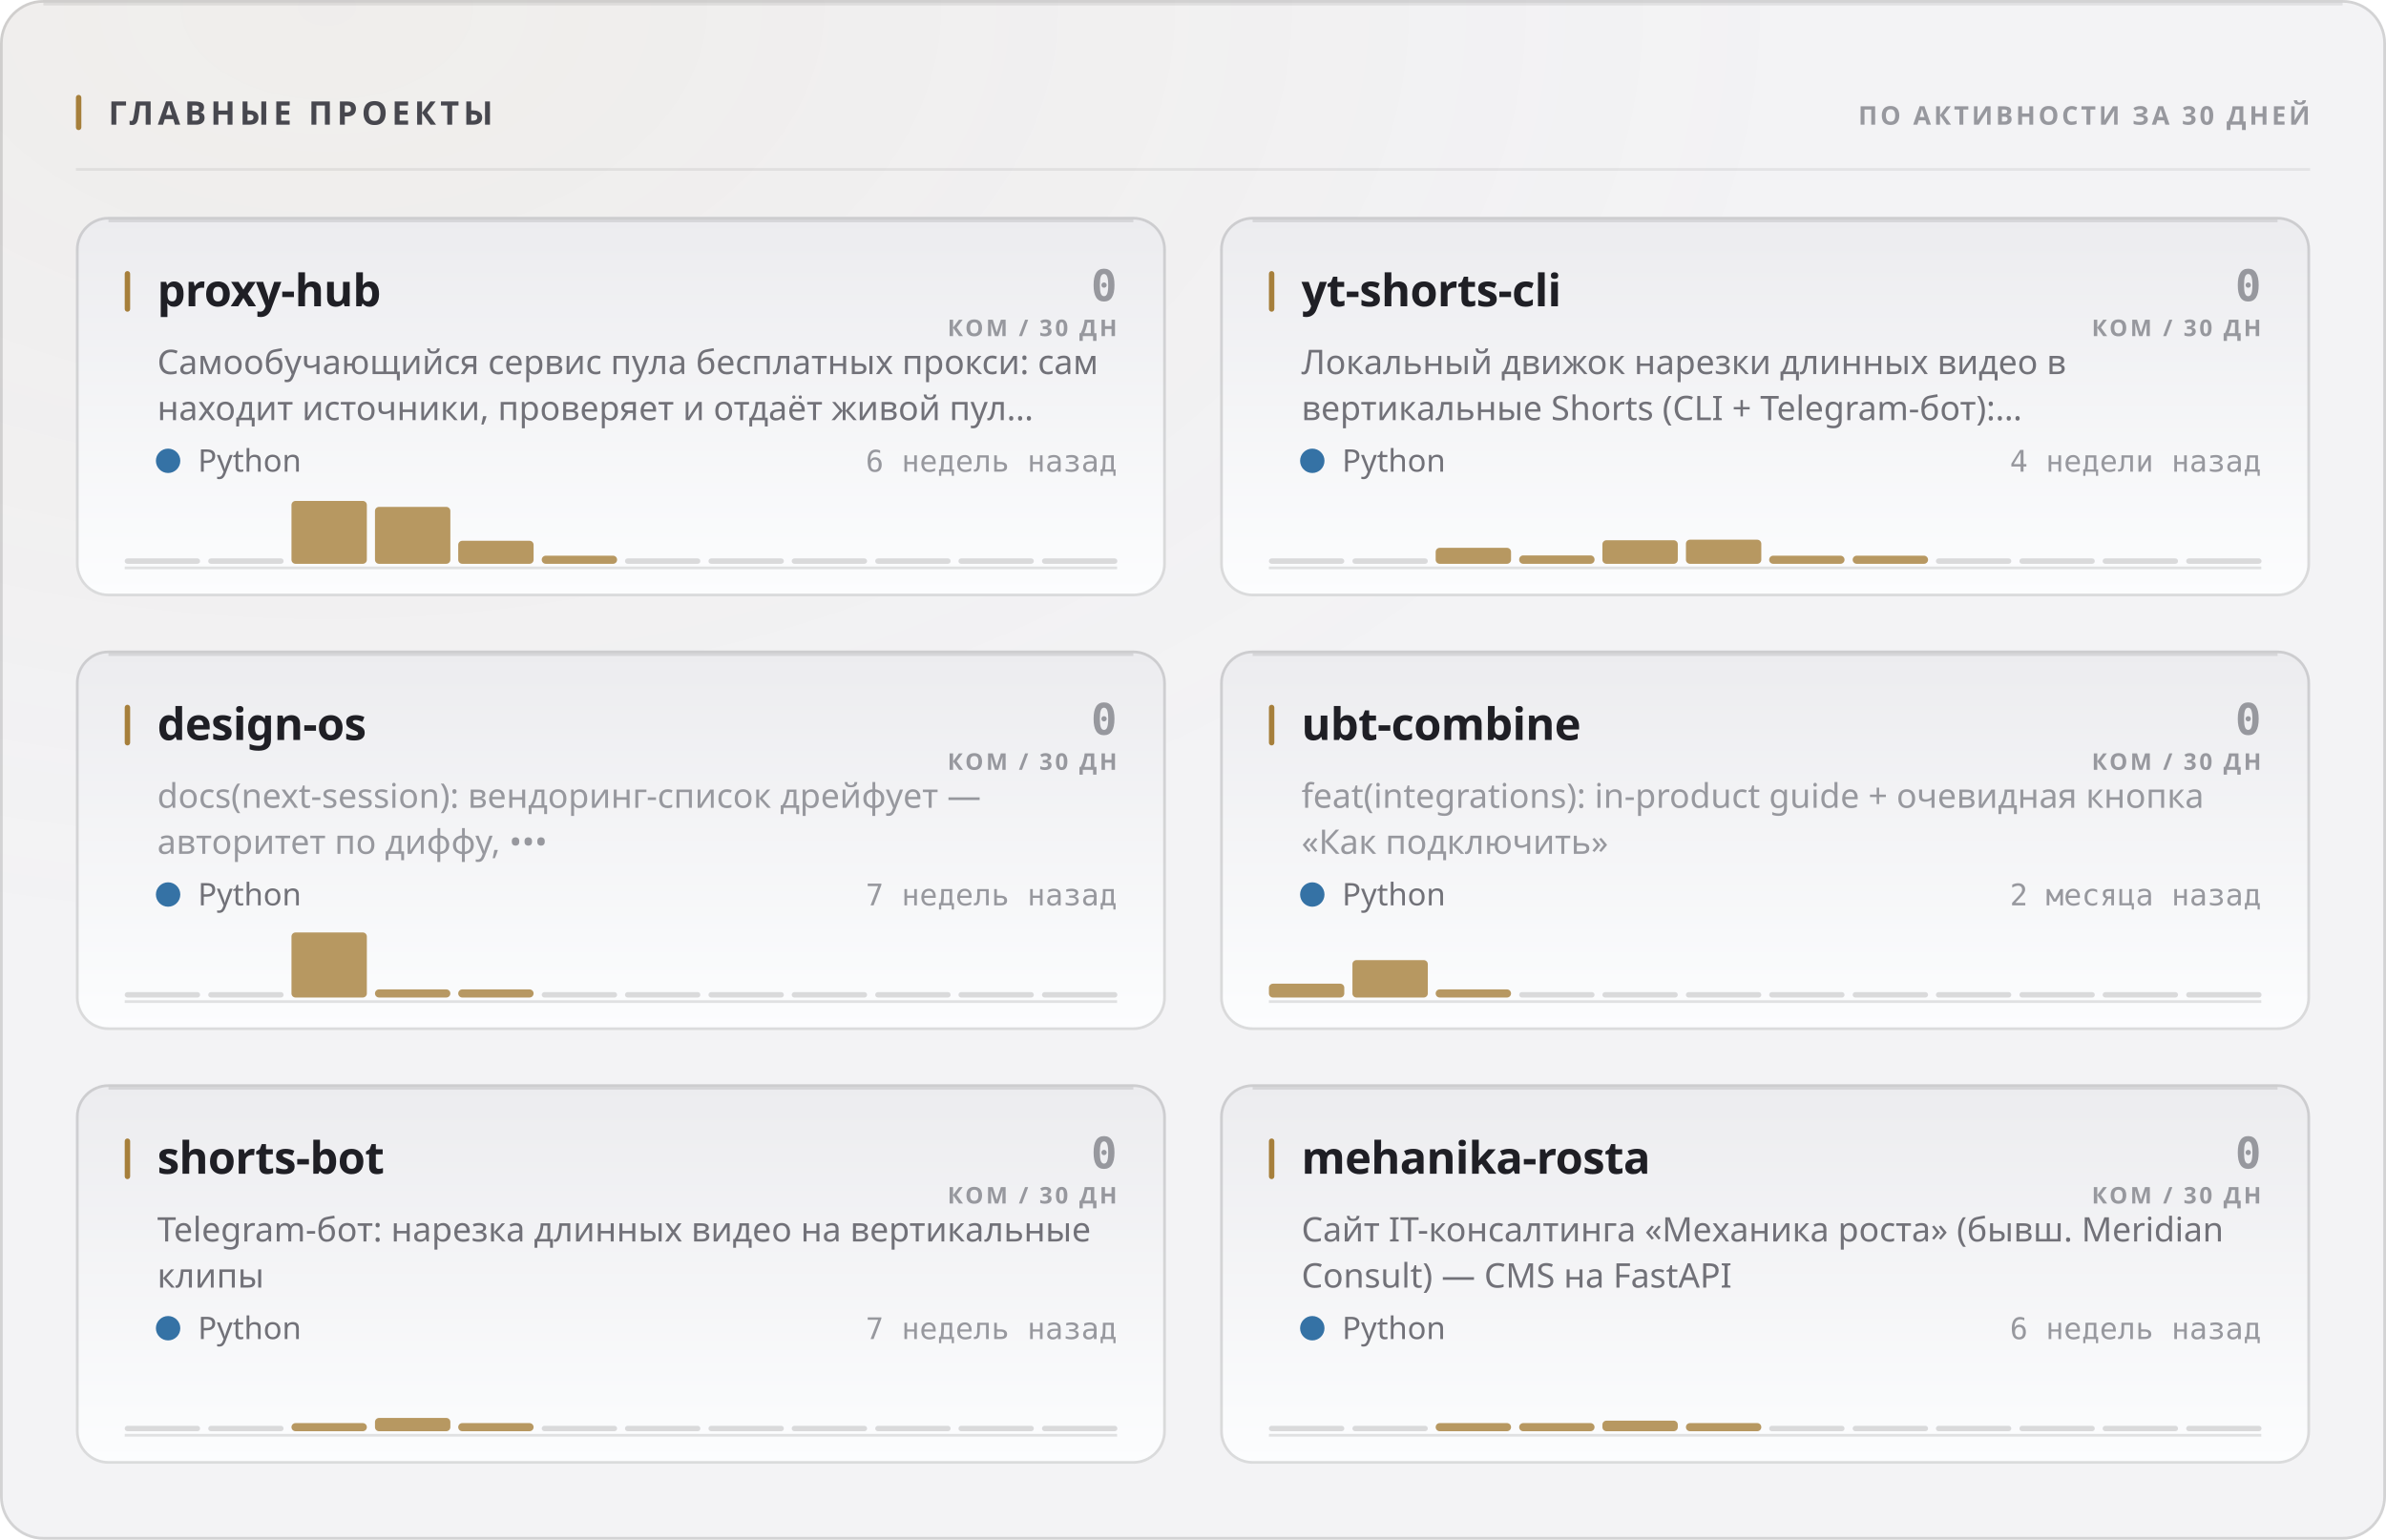
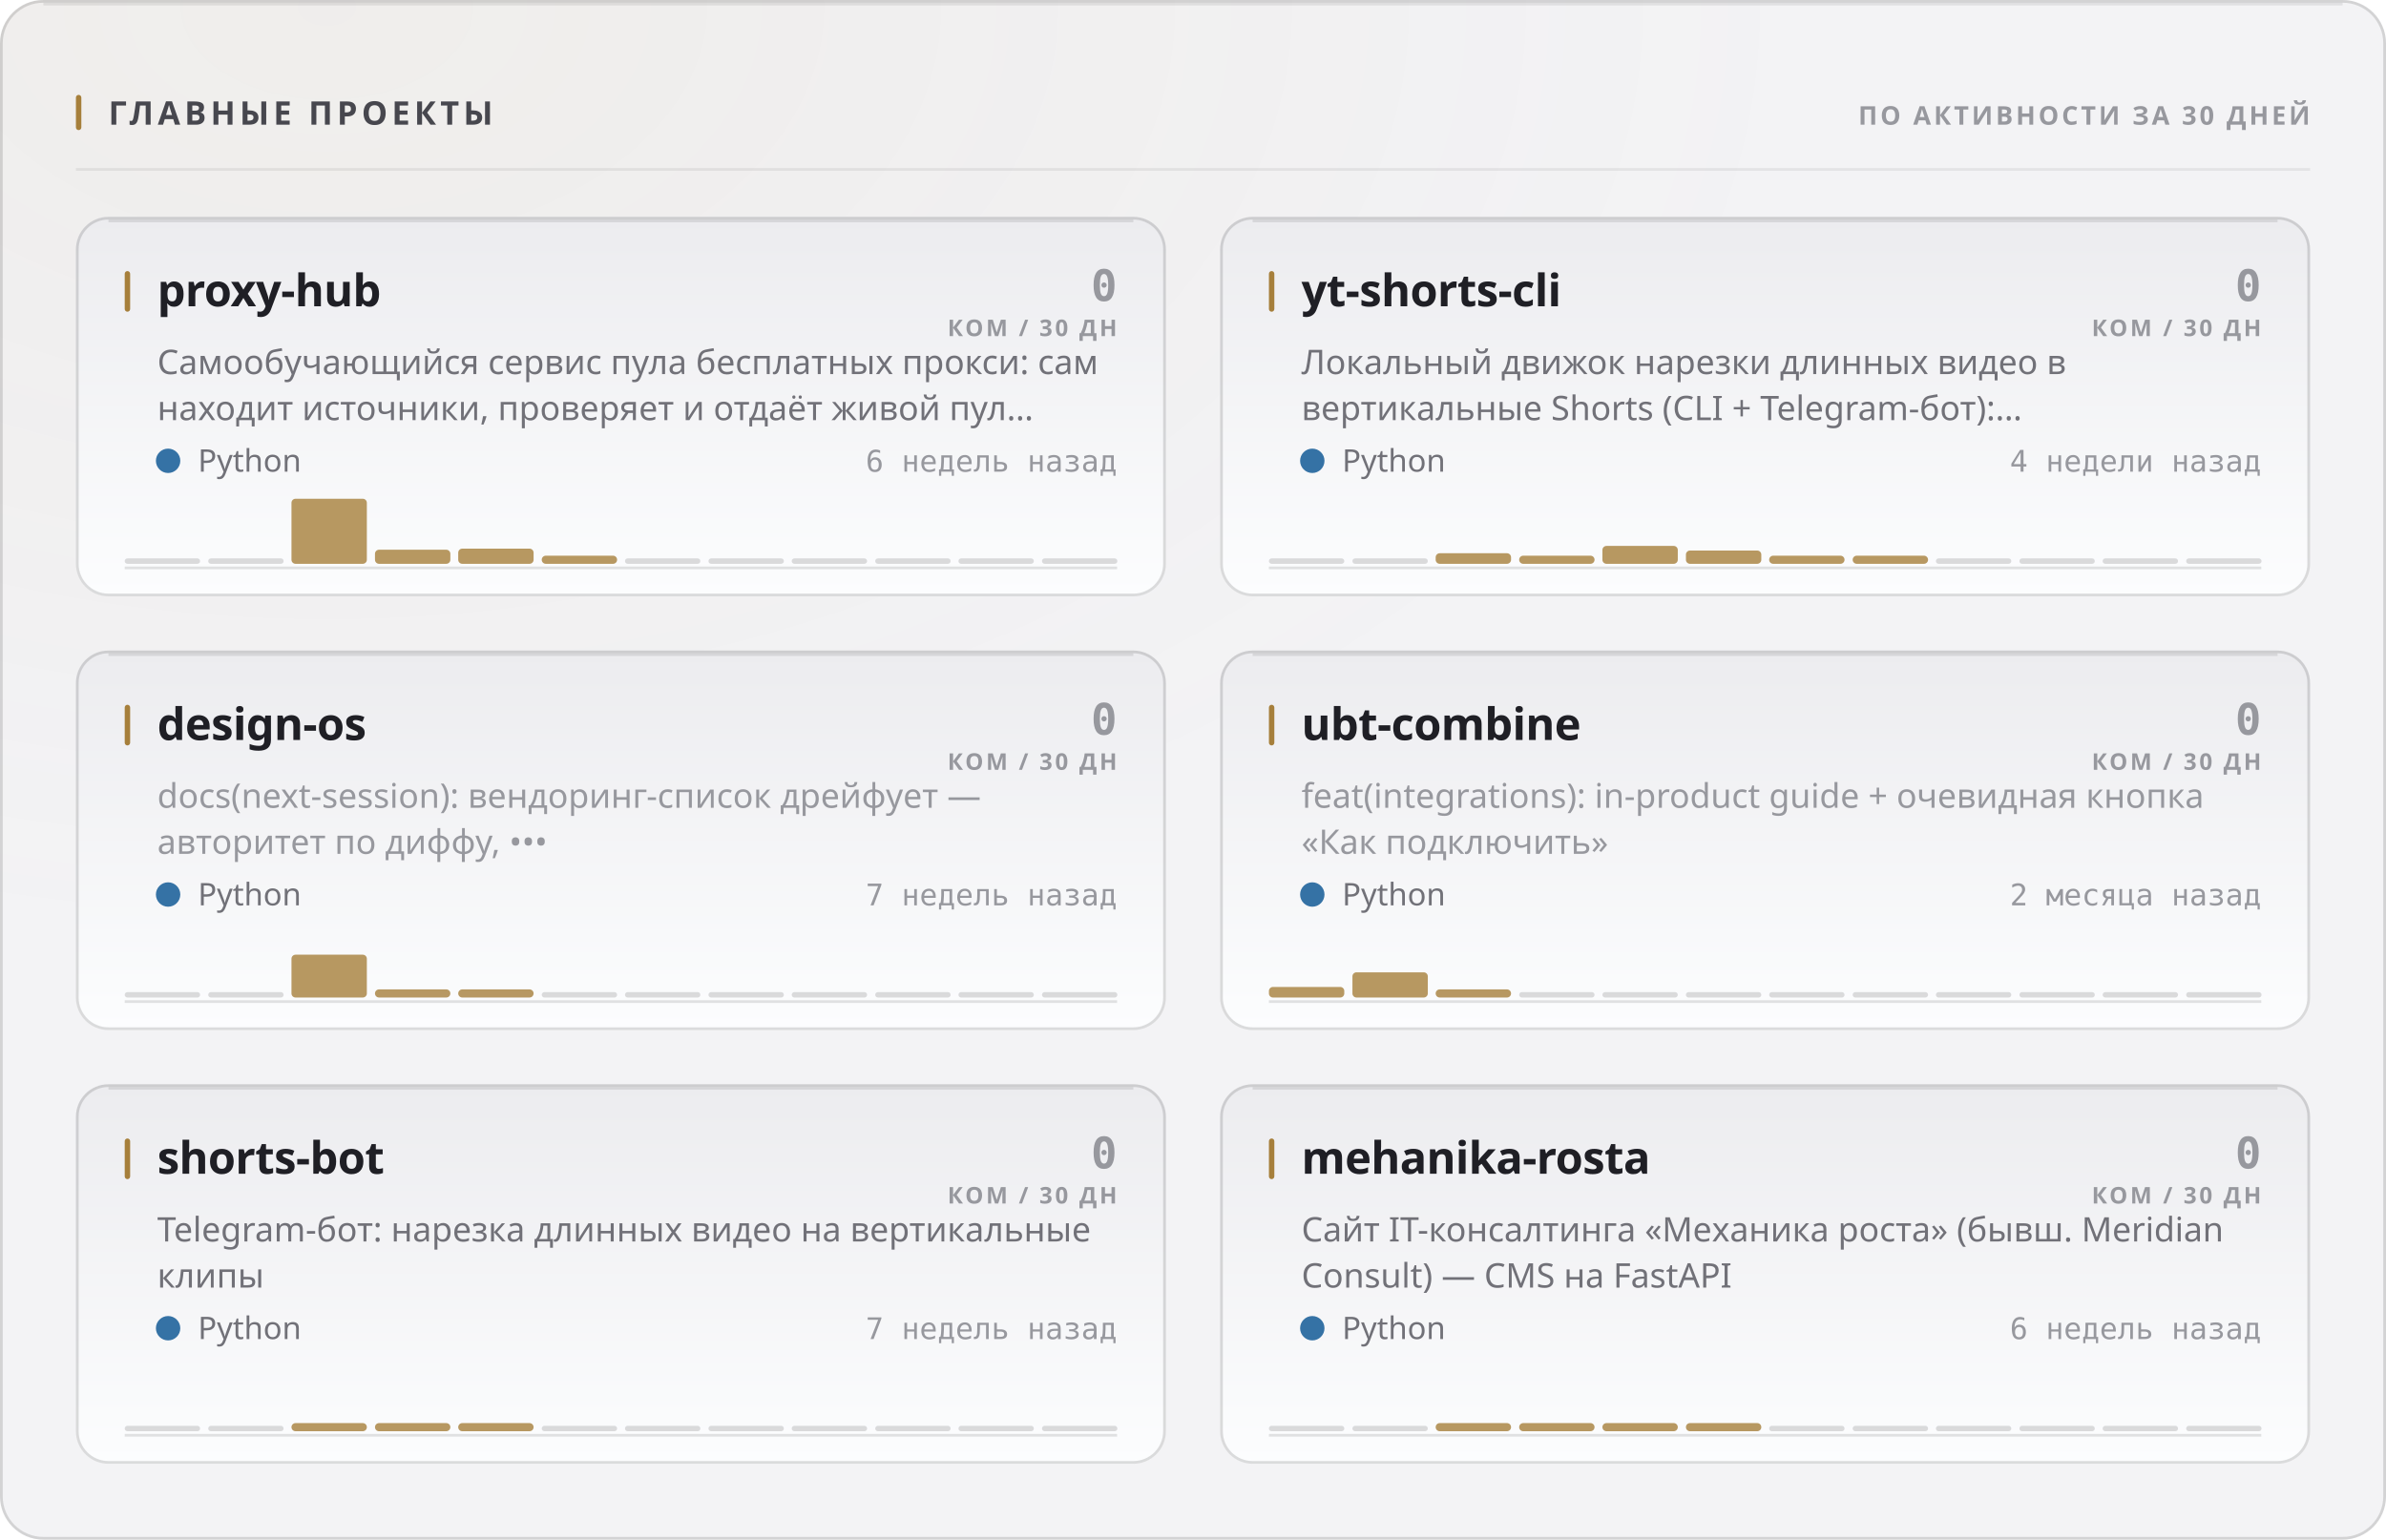
<svg xmlns="http://www.w3.org/2000/svg" width="880" height="568" viewBox="0 0 880 568" role="img">
  <style>
  text { font-family: -apple-system, BlinkMacSystemFont, 'Segoe UI', 'Noto Sans', Helvetica, Arial, sans-serif; }
  .mono { font-family: ui-monospace, 'SF Mono', 'Cascadia Mono', 'DejaVu Sans Mono', Menlo, Consolas, monospace; font-variant-numeric: tabular-nums; }
  .caps { letter-spacing: .1em; text-transform: uppercase; }

  @keyframes sheen  { from { transform: translateX(-120%); } to { transform: translateX(260%); } }
  @keyframes rise   { from { opacity: 0; transform: translateY(6px); } to { opacity: 1; transform: none; } }
  @keyframes slide  { from { opacity: 0; transform: translateX(-8px); } to { opacity: 1; transform: none; } }
  @keyframes grow   { from { transform: scaleY(0); } to { transform: scaleY(1); } }
  @keyframes widen  { from { transform: scaleX(0); } to { transform: scaleX(1); } }
  @keyframes draw   { from { stroke-dashoffset: 200; } to { stroke-dashoffset: 0; } }

  .sheen { animation: sheen 5.5s cubic-bezier(.45,0,.2,1) infinite; }
  .rise  { animation: rise .5s cubic-bezier(.16,1,.3,1) both; }
  .slide { animation: slide .42s cubic-bezier(.16,1,.3,1) both; }
  .bar   { transform-box: fill-box; transform-origin: 50% 100%;
           animation: grow .62s cubic-bezier(.16,1,.3,1) both; }
  .fill  { transform-box: fill-box; transform-origin: 0% 50%;
           animation: widen .8s cubic-bezier(.16,1,.3,1) both; }
  /* The hidden start state lives in the keyframes, never in the static rule.
     A renderer that ignores CSS animations then falls back to the FINISHED
     state — a drawn line, visible text — instead of an empty panel. */
  .spark { stroke-dasharray: 200;
           animation: draw 1.1s cubic-bezier(.16,1,.3,1) both; }

  @media (prefers-reduced-motion: reduce) {
    .sheen { animation: none; opacity: 0; }
    .rise, .slide, .bar, .fill, .spark { animation: none; opacity: 1; transform: none;
                                         stroke-dashoffset: 0; }
  }</style>
  <defs>
    <filter id="grain1" x="0" y="0" width="100%" height="100%">
      <feTurbulence type="fractalNoise" baseFrequency="0.82" numOctaves="3" stitchTiles="stitch" />
      <feColorMatrix type="saturate" values="0" />
    </filter>
    <radialGradient id="wash2" cx="14%" cy="0%" r="62%">
      <stop offset="0%" stop-color="#a67f3b" stop-opacity="0.05" />
      <stop offset="100%" stop-color="#a67f3b" stop-opacity="0" />
    </radialGradient>
    <linearGradient id="cardfill3" x1="0" y1="0" x2="0" y2="1">
      <stop offset="0%" stop-color="#ececef" />
      <stop offset="100%" stop-color="#fcfdfe" />
    </linearGradient>
    <linearGradient id="cardfill4" x1="0" y1="0" x2="0" y2="1">
      <stop offset="0%" stop-color="#ececef" />
      <stop offset="100%" stop-color="#fcfdfe" />
    </linearGradient>
    <linearGradient id="cardfill5" x1="0" y1="0" x2="0" y2="1">
      <stop offset="0%" stop-color="#ececef" />
      <stop offset="100%" stop-color="#fcfdfe" />
    </linearGradient>
    <linearGradient id="cardfill6" x1="0" y1="0" x2="0" y2="1">
      <stop offset="0%" stop-color="#ececef" />
      <stop offset="100%" stop-color="#fcfdfe" />
    </linearGradient>
    <linearGradient id="cardfill7" x1="0" y1="0" x2="0" y2="1">
      <stop offset="0%" stop-color="#ececef" />
      <stop offset="100%" stop-color="#fcfdfe" />
    </linearGradient>
    <linearGradient id="cardfill8" x1="0" y1="0" x2="0" y2="1">
      <stop offset="0%" stop-color="#ececef" />
      <stop offset="100%" stop-color="#fcfdfe" />
    </linearGradient>
  </defs>
  <rect width="880" height="568" rx="16" fill="#f3f3f5" />
  <rect width="880" height="568" rx="16" fill="url(#wash2)" />
  <rect width="880" height="568" rx="16" filter="url(#grain1)" opacity="0.035" style="mix-blend-mode:overlay" />
  <rect x=".5" y=".5" width="879" height="567" rx="15.5" fill="none" stroke="rgba(10,10,12,0.14)" />
  <path d="M16 1.5 H864" stroke="rgba(10,10,12,0.08)" stroke-width="1" fill="none" />
  <rect x="28" y="35" width="2" height="13" rx="1" fill="#a67f3b" />
  <text x="40" y="46" font-size="12" font-weight="700" fill="#47474e" letter-spacing="0.13em">ГЛАВНЫЕ ПРОЕКТЫ</text>
  <text x="852" y="46" font-size="9.5" font-weight="600" fill="#97989e" text-anchor="end" letter-spacing="0.11em">ПО АКТИВНОСТИ ЗА 30 ДНЕЙ</text>
  <path d="M28 62.5 H852" stroke="rgba(10,10,12,0.07)" stroke-width="1" />
  <g class="rise" opacity="1" style="">
    <rect x="28" y="80" width="402" height="140" rx="12" fill="url(#cardfill3)" />
    <rect x="28.5" y="80.5" width="401" height="139" rx="11.5" fill="none" stroke="rgba(10,10,12,0.14)" />
    <path d="M40 81.5 H418" stroke="rgba(10,10,12,0.1)" stroke-width="1" fill="none" />
    <rect x="46" y="100" width="2" height="15" rx="1" fill="#a67f3b" />
    <text x="58" y="113" font-size="16.5" font-weight="700" fill="#1f1f25" letter-spacing="-0.01em">proxy-hub</text>
    <text x="412" y="111" font-size="16" font-weight="700" fill="#97989e" text-anchor="end" class="mono">0</text>
    <text x="412" y="124" font-size="8.5" font-weight="600" fill="#97989e" text-anchor="end" letter-spacing="0.11em">КОМ / 30 ДН</text>
    <text x="58" y="138" font-size="12.5" font-weight="400" fill="#717178">Самообучающийся сервис пула бесплатных прокси: сам</text>
    <text x="58" y="155" font-size="12.5" font-weight="400" fill="#717178">находит источники, проверяет и отдаёт живой пул…</text>
    <circle cx="62" cy="170" r="4.5" fill="#3572A5" />
    <text x="73" y="174" font-size="11.5" font-weight="400" fill="#717178">Python</text>
    <text x="412" y="174" font-size="11" font-weight="400" fill="#97989e" text-anchor="end" class="mono">6 недель назад</text>
    <path d="M46 209.5 H412" stroke="rgba(10,10,12,0.112)" stroke-width="1" />
    <g class="bar" style="animation-delay:0.18s">
      <rect x="46.0" y="206.0" width="27.8" height="2" rx="1" fill="rgba(10,10,12,0.14)" />
      <rect x="76.8" y="206.0" width="27.8" height="2" rx="1" fill="rgba(10,10,12,0.14)" />
-       <rect x="107.5" y="184.8" width="27.8" height="23.2" rx="1.5" fill="#a67f3b" opacity="0.8" />
-       <rect x="138.3" y="187.0" width="27.8" height="21.0" rx="1.5" fill="#a67f3b" opacity="0.8" />
-       <rect x="169.0" y="199.5" width="27.8" height="8.5" rx="1.5" fill="#a67f3b" opacity="0.8" />
+       <rect x="107.5" y="184.0" width="27.8" height="24.0" rx="1.5" fill="#a67f3b" opacity="0.8" />
+       <rect x="138.3" y="202.8" width="27.8" height="5.2" rx="1.5" fill="#a67f3b" opacity="0.8" />
+       <rect x="169.0" y="202.4" width="27.8" height="5.6" rx="1.5" fill="#a67f3b" opacity="0.8" />
      <rect x="199.8" y="205.0" width="27.8" height="3.0" rx="1.5" fill="#a67f3b" opacity="0.8" />
      <rect x="230.5" y="206.0" width="27.8" height="2" rx="1" fill="rgba(10,10,12,0.14)" />
      <rect x="261.3" y="206.0" width="27.8" height="2" rx="1" fill="rgba(10,10,12,0.14)" />
      <rect x="292.0" y="206.0" width="27.8" height="2" rx="1" fill="rgba(10,10,12,0.14)" />
      <rect x="322.8" y="206.0" width="27.8" height="2" rx="1" fill="rgba(10,10,12,0.14)" />
      <rect x="353.5" y="206.0" width="27.8" height="2" rx="1" fill="rgba(10,10,12,0.14)" />
      <rect x="384.3" y="206.0" width="27.8" height="2" rx="1" fill="rgba(10,10,12,0.14)" />
    </g>
  </g>
  <g class="rise" opacity="1" style=" animation-delay:0.055s;">
    <rect x="450" y="80" width="402" height="140" rx="12" fill="url(#cardfill4)" />
    <rect x="450.5" y="80.5" width="401" height="139" rx="11.5" fill="none" stroke="rgba(10,10,12,0.14)" />
    <path d="M462 81.5 H840" stroke="rgba(10,10,12,0.1)" stroke-width="1" fill="none" />
    <rect x="468" y="100" width="2" height="15" rx="1" fill="#a67f3b" />
    <text x="480" y="113" font-size="16.5" font-weight="700" fill="#1f1f25" letter-spacing="-0.01em">yt-shorts-cli</text>
    <text x="834" y="111" font-size="16" font-weight="700" fill="#97989e" text-anchor="end" class="mono">0</text>
    <text x="834" y="124" font-size="8.5" font-weight="600" fill="#97989e" text-anchor="end" letter-spacing="0.11em">КОМ / 30 ДН</text>
    <text x="480" y="138" font-size="12.5" font-weight="400" fill="#717178">Локальный движок нарезки длинных видео в</text>
    <text x="480" y="155" font-size="12.5" font-weight="400" fill="#717178">вертикальные Shorts (CLI + Telegram-бот):…</text>
    <circle cx="484" cy="170" r="4.5" fill="#3572A5" />
    <text x="495" y="174" font-size="11.5" font-weight="400" fill="#717178">Python</text>
    <text x="834" y="174" font-size="11" font-weight="400" fill="#97989e" text-anchor="end" class="mono">4 недели назад</text>
    <path d="M468 209.5 H834" stroke="rgba(10,10,12,0.112)" stroke-width="1" />
    <g class="bar" style="animation-delay:0.24s">
      <rect x="468.0" y="206.0" width="27.8" height="2" rx="1" fill="rgba(10,10,12,0.14)" />
      <rect x="498.8" y="206.0" width="27.8" height="2" rx="1" fill="rgba(10,10,12,0.14)" />
-       <rect x="529.5" y="202.1" width="27.8" height="5.9" rx="1.5" fill="#a67f3b" opacity="0.8" />
-       <rect x="560.3" y="204.9" width="27.8" height="3.1" rx="1.5" fill="#a67f3b" opacity="0.8" />
-       <rect x="591.0" y="199.3" width="27.8" height="8.7" rx="1.5" fill="#a67f3b" opacity="0.8" />
-       <rect x="621.8" y="199.1" width="27.8" height="8.9" rx="1.5" fill="#a67f3b" opacity="0.8" />
+       <rect x="529.5" y="204.1" width="27.8" height="3.9" rx="1.5" fill="#a67f3b" opacity="0.8" />
+       <rect x="560.3" y="205.0" width="27.8" height="3.0" rx="1.5" fill="#a67f3b" opacity="0.8" />
+       <rect x="591.0" y="201.4" width="27.8" height="6.6" rx="1.5" fill="#a67f3b" opacity="0.8" />
+       <rect x="621.8" y="203.1" width="27.8" height="4.9" rx="1.5" fill="#a67f3b" opacity="0.8" />
      <rect x="652.5" y="205.0" width="27.8" height="3.0" rx="1.5" fill="#a67f3b" opacity="0.8" />
      <rect x="683.3" y="205.0" width="27.8" height="3.0" rx="1.5" fill="#a67f3b" opacity="0.8" />
      <rect x="714.0" y="206.0" width="27.8" height="2" rx="1" fill="rgba(10,10,12,0.14)" />
      <rect x="744.8" y="206.0" width="27.8" height="2" rx="1" fill="rgba(10,10,12,0.14)" />
      <rect x="775.5" y="206.0" width="27.8" height="2" rx="1" fill="rgba(10,10,12,0.14)" />
      <rect x="806.3" y="206.0" width="27.8" height="2" rx="1" fill="rgba(10,10,12,0.14)" />
    </g>
  </g>
  <g class="rise" opacity="1" style=" animation-delay:0.110s;">
    <rect x="28" y="240" width="402" height="140" rx="12" fill="url(#cardfill5)" />
    <rect x="28.5" y="240.5" width="401" height="139" rx="11.5" fill="none" stroke="rgba(10,10,12,0.14)" />
    <path d="M40 241.5 H418" stroke="rgba(10,10,12,0.1)" stroke-width="1" fill="none" />
    <rect x="46" y="260" width="2" height="15" rx="1" fill="#a67f3b" />
    <text x="58" y="273" font-size="16.5" font-weight="700" fill="#1f1f25" letter-spacing="-0.01em">design-os</text>
    <text x="412" y="271" font-size="16" font-weight="700" fill="#97989e" text-anchor="end" class="mono">0</text>
    <text x="412" y="284" font-size="8.5" font-weight="600" fill="#97989e" text-anchor="end" letter-spacing="0.11em">КОМ / 30 ДН</text>
    <text x="58" y="298" font-size="12.5" font-weight="400" fill="#97989e">docs(next-session): вендоринг-список дрейфует —</text>
    <text x="58" y="315" font-size="12.5" font-weight="400" fill="#97989e">авторитет по диффу, •••</text>
    <circle cx="62" cy="330" r="4.5" fill="#3572A5" />
    <text x="73" y="334" font-size="11.5" font-weight="400" fill="#717178">Python</text>
    <text x="412" y="334" font-size="11" font-weight="400" fill="#97989e" text-anchor="end" class="mono">7 недель назад</text>
    <path d="M46 369.5 H412" stroke="rgba(10,10,12,0.112)" stroke-width="1" />
    <g class="bar" style="animation-delay:0.3s">
      <rect x="46.0" y="366.0" width="27.8" height="2" rx="1" fill="rgba(10,10,12,0.14)" />
      <rect x="76.8" y="366.0" width="27.8" height="2" rx="1" fill="rgba(10,10,12,0.14)" />
-       <rect x="107.5" y="344.0" width="27.8" height="24.0" rx="1.5" fill="#a67f3b" opacity="0.8" />
+       <rect x="107.5" y="352.2" width="27.8" height="15.8" rx="1.5" fill="#a67f3b" opacity="0.8" />
      <rect x="138.3" y="365.0" width="27.8" height="3.0" rx="1.5" fill="#a67f3b" opacity="0.8" />
      <rect x="169.0" y="365.0" width="27.8" height="3.0" rx="1.5" fill="#a67f3b" opacity="0.8" />
      <rect x="199.8" y="366.0" width="27.8" height="2" rx="1" fill="rgba(10,10,12,0.14)" />
      <rect x="230.5" y="366.0" width="27.8" height="2" rx="1" fill="rgba(10,10,12,0.14)" />
      <rect x="261.3" y="366.0" width="27.8" height="2" rx="1" fill="rgba(10,10,12,0.14)" />
      <rect x="292.0" y="366.0" width="27.8" height="2" rx="1" fill="rgba(10,10,12,0.14)" />
      <rect x="322.8" y="366.0" width="27.8" height="2" rx="1" fill="rgba(10,10,12,0.14)" />
      <rect x="353.5" y="366.0" width="27.8" height="2" rx="1" fill="rgba(10,10,12,0.14)" />
      <rect x="384.3" y="366.0" width="27.8" height="2" rx="1" fill="rgba(10,10,12,0.14)" />
    </g>
  </g>
  <g class="rise" opacity="1" style=" animation-delay:0.165s;">
    <rect x="450" y="240" width="402" height="140" rx="12" fill="url(#cardfill6)" />
    <rect x="450.5" y="240.5" width="401" height="139" rx="11.5" fill="none" stroke="rgba(10,10,12,0.14)" />
    <path d="M462 241.5 H840" stroke="rgba(10,10,12,0.1)" stroke-width="1" fill="none" />
    <rect x="468" y="260" width="2" height="15" rx="1" fill="#a67f3b" />
    <text x="480" y="273" font-size="16.5" font-weight="700" fill="#1f1f25" letter-spacing="-0.01em">ubt-combine</text>
    <text x="834" y="271" font-size="16" font-weight="700" fill="#97989e" text-anchor="end" class="mono">0</text>
    <text x="834" y="284" font-size="8.5" font-weight="600" fill="#97989e" text-anchor="end" letter-spacing="0.11em">КОМ / 30 ДН</text>
    <text x="480" y="298" font-size="12.5" font-weight="400" fill="#97989e">feat(integrations): in-product guide + очевидная кнопка</text>
    <text x="480" y="315" font-size="12.5" font-weight="400" fill="#97989e">«Как подключить»</text>
    <circle cx="484" cy="330" r="4.5" fill="#3572A5" />
    <text x="495" y="334" font-size="11.5" font-weight="400" fill="#717178">Python</text>
    <text x="834" y="334" font-size="11" font-weight="400" fill="#97989e" text-anchor="end" class="mono">2 месяца назад</text>
    <path d="M468 369.5 H834" stroke="rgba(10,10,12,0.112)" stroke-width="1" />
    <g class="bar" style="animation-delay:0.36s">
-       <rect x="468.0" y="362.9" width="27.8" height="5.1" rx="1.5" fill="#a67f3b" opacity="0.8" />
-       <rect x="498.8" y="354.2" width="27.8" height="13.8" rx="1.5" fill="#a67f3b" opacity="0.8" />
+       <rect x="468.0" y="364.1" width="27.8" height="3.9" rx="1.5" fill="#a67f3b" opacity="0.8" />
+       <rect x="498.8" y="358.7" width="27.8" height="9.3" rx="1.5" fill="#a67f3b" opacity="0.8" />
      <rect x="529.5" y="365.0" width="27.8" height="3.0" rx="1.5" fill="#a67f3b" opacity="0.8" />
      <rect x="560.3" y="366.0" width="27.8" height="2" rx="1" fill="rgba(10,10,12,0.14)" />
      <rect x="591.0" y="366.0" width="27.8" height="2" rx="1" fill="rgba(10,10,12,0.14)" />
      <rect x="621.8" y="366.0" width="27.8" height="2" rx="1" fill="rgba(10,10,12,0.14)" />
      <rect x="652.5" y="366.0" width="27.8" height="2" rx="1" fill="rgba(10,10,12,0.14)" />
      <rect x="683.3" y="366.0" width="27.8" height="2" rx="1" fill="rgba(10,10,12,0.14)" />
      <rect x="714.0" y="366.0" width="27.8" height="2" rx="1" fill="rgba(10,10,12,0.14)" />
      <rect x="744.8" y="366.0" width="27.8" height="2" rx="1" fill="rgba(10,10,12,0.14)" />
      <rect x="775.5" y="366.0" width="27.8" height="2" rx="1" fill="rgba(10,10,12,0.14)" />
      <rect x="806.3" y="366.0" width="27.8" height="2" rx="1" fill="rgba(10,10,12,0.14)" />
    </g>
  </g>
  <g class="rise" opacity="1" style=" animation-delay:0.220s;">
    <rect x="28" y="400" width="402" height="140" rx="12" fill="url(#cardfill7)" />
    <rect x="28.5" y="400.5" width="401" height="139" rx="11.5" fill="none" stroke="rgba(10,10,12,0.14)" />
    <path d="M40 401.5 H418" stroke="rgba(10,10,12,0.1)" stroke-width="1" fill="none" />
    <rect x="46" y="420" width="2" height="15" rx="1" fill="#a67f3b" />
    <text x="58" y="433" font-size="16.5" font-weight="700" fill="#1f1f25" letter-spacing="-0.01em">shorts-bot</text>
    <text x="412" y="431" font-size="16" font-weight="700" fill="#97989e" text-anchor="end" class="mono">0</text>
    <text x="412" y="444" font-size="8.5" font-weight="600" fill="#97989e" text-anchor="end" letter-spacing="0.11em">КОМ / 30 ДН</text>
    <text x="58" y="458" font-size="12.5" font-weight="400" fill="#717178">Telegram-бот: нарезка длинных видео на вертикальные</text>
    <text x="58" y="475" font-size="12.5" font-weight="400" fill="#717178">клипы</text>
    <circle cx="62" cy="490" r="4.5" fill="#3572A5" />
    <text x="73" y="494" font-size="11.5" font-weight="400" fill="#717178">Python</text>
    <text x="412" y="494" font-size="11" font-weight="400" fill="#97989e" text-anchor="end" class="mono">7 недель назад</text>
    <path d="M46 529.5 H412" stroke="rgba(10,10,12,0.112)" stroke-width="1" />
    <g class="bar" style="animation-delay:0.42s">
      <rect x="46.0" y="526.0" width="27.8" height="2" rx="1" fill="rgba(10,10,12,0.14)" />
      <rect x="76.8" y="526.0" width="27.8" height="2" rx="1" fill="rgba(10,10,12,0.14)" />
      <rect x="107.5" y="525.0" width="27.8" height="3.0" rx="1.5" fill="#a67f3b" opacity="0.8" />
-       <rect x="138.3" y="523.1" width="27.8" height="4.9" rx="1.5" fill="#a67f3b" opacity="0.8" />
+       <rect x="138.3" y="525.0" width="27.8" height="3.0" rx="1.5" fill="#a67f3b" opacity="0.8" />
      <rect x="169.0" y="525.0" width="27.8" height="3.0" rx="1.5" fill="#a67f3b" opacity="0.8" />
      <rect x="199.8" y="526.0" width="27.8" height="2" rx="1" fill="rgba(10,10,12,0.14)" />
      <rect x="230.5" y="526.0" width="27.8" height="2" rx="1" fill="rgba(10,10,12,0.14)" />
      <rect x="261.3" y="526.0" width="27.8" height="2" rx="1" fill="rgba(10,10,12,0.14)" />
      <rect x="292.0" y="526.0" width="27.8" height="2" rx="1" fill="rgba(10,10,12,0.14)" />
      <rect x="322.8" y="526.0" width="27.8" height="2" rx="1" fill="rgba(10,10,12,0.14)" />
      <rect x="353.5" y="526.0" width="27.8" height="2" rx="1" fill="rgba(10,10,12,0.14)" />
      <rect x="384.3" y="526.0" width="27.8" height="2" rx="1" fill="rgba(10,10,12,0.14)" />
    </g>
  </g>
  <g class="rise" opacity="1" style=" animation-delay:0.275s;">
    <rect x="450" y="400" width="402" height="140" rx="12" fill="url(#cardfill8)" />
    <rect x="450.5" y="400.5" width="401" height="139" rx="11.5" fill="none" stroke="rgba(10,10,12,0.14)" />
    <path d="M462 401.5 H840" stroke="rgba(10,10,12,0.1)" stroke-width="1" fill="none" />
    <rect x="468" y="420" width="2" height="15" rx="1" fill="#a67f3b" />
    <text x="480" y="433" font-size="16.5" font-weight="700" fill="#1f1f25" letter-spacing="-0.01em">mehanika-rosta</text>
    <text x="834" y="431" font-size="16" font-weight="700" fill="#97989e" text-anchor="end" class="mono">0</text>
    <text x="834" y="444" font-size="8.5" font-weight="600" fill="#97989e" text-anchor="end" letter-spacing="0.11em">КОМ / 30 ДН</text>
    <text x="480" y="458" font-size="12.5" font-weight="400" fill="#717178">Сайт IT-консалтинга «Механика роста» (бывш. Meridian</text>
    <text x="480" y="475" font-size="12.5" font-weight="400" fill="#717178">Consult) — CMS на FastAPI</text>
    <circle cx="484" cy="490" r="4.5" fill="#3572A5" />
    <text x="495" y="494" font-size="11.5" font-weight="400" fill="#717178">Python</text>
    <text x="834" y="494" font-size="11" font-weight="400" fill="#97989e" text-anchor="end" class="mono">6 недель назад</text>
    <path d="M468 529.5 H834" stroke="rgba(10,10,12,0.112)" stroke-width="1" />
    <g class="bar" style="animation-delay:0.48s">
      <rect x="468.0" y="526.0" width="27.8" height="2" rx="1" fill="rgba(10,10,12,0.14)" />
      <rect x="498.8" y="526.0" width="27.8" height="2" rx="1" fill="rgba(10,10,12,0.14)" />
      <rect x="529.5" y="525.0" width="27.8" height="3.0" rx="1.5" fill="#a67f3b" opacity="0.8" />
      <rect x="560.3" y="525.0" width="27.8" height="3.0" rx="1.5" fill="#a67f3b" opacity="0.8" />
-       <rect x="591.0" y="524.1" width="27.8" height="3.9" rx="1.5" fill="#a67f3b" opacity="0.8" />
+       <rect x="591.0" y="525.0" width="27.8" height="3.0" rx="1.5" fill="#a67f3b" opacity="0.8" />
      <rect x="621.8" y="525.0" width="27.8" height="3.0" rx="1.5" fill="#a67f3b" opacity="0.8" />
      <rect x="652.5" y="526.0" width="27.8" height="2" rx="1" fill="rgba(10,10,12,0.14)" />
      <rect x="683.3" y="526.0" width="27.8" height="2" rx="1" fill="rgba(10,10,12,0.14)" />
      <rect x="714.0" y="526.0" width="27.8" height="2" rx="1" fill="rgba(10,10,12,0.14)" />
      <rect x="744.8" y="526.0" width="27.8" height="2" rx="1" fill="rgba(10,10,12,0.14)" />
      <rect x="775.5" y="526.0" width="27.8" height="2" rx="1" fill="rgba(10,10,12,0.14)" />
      <rect x="806.3" y="526.0" width="27.8" height="2" rx="1" fill="rgba(10,10,12,0.14)" />
    </g>
  </g>
</svg>
